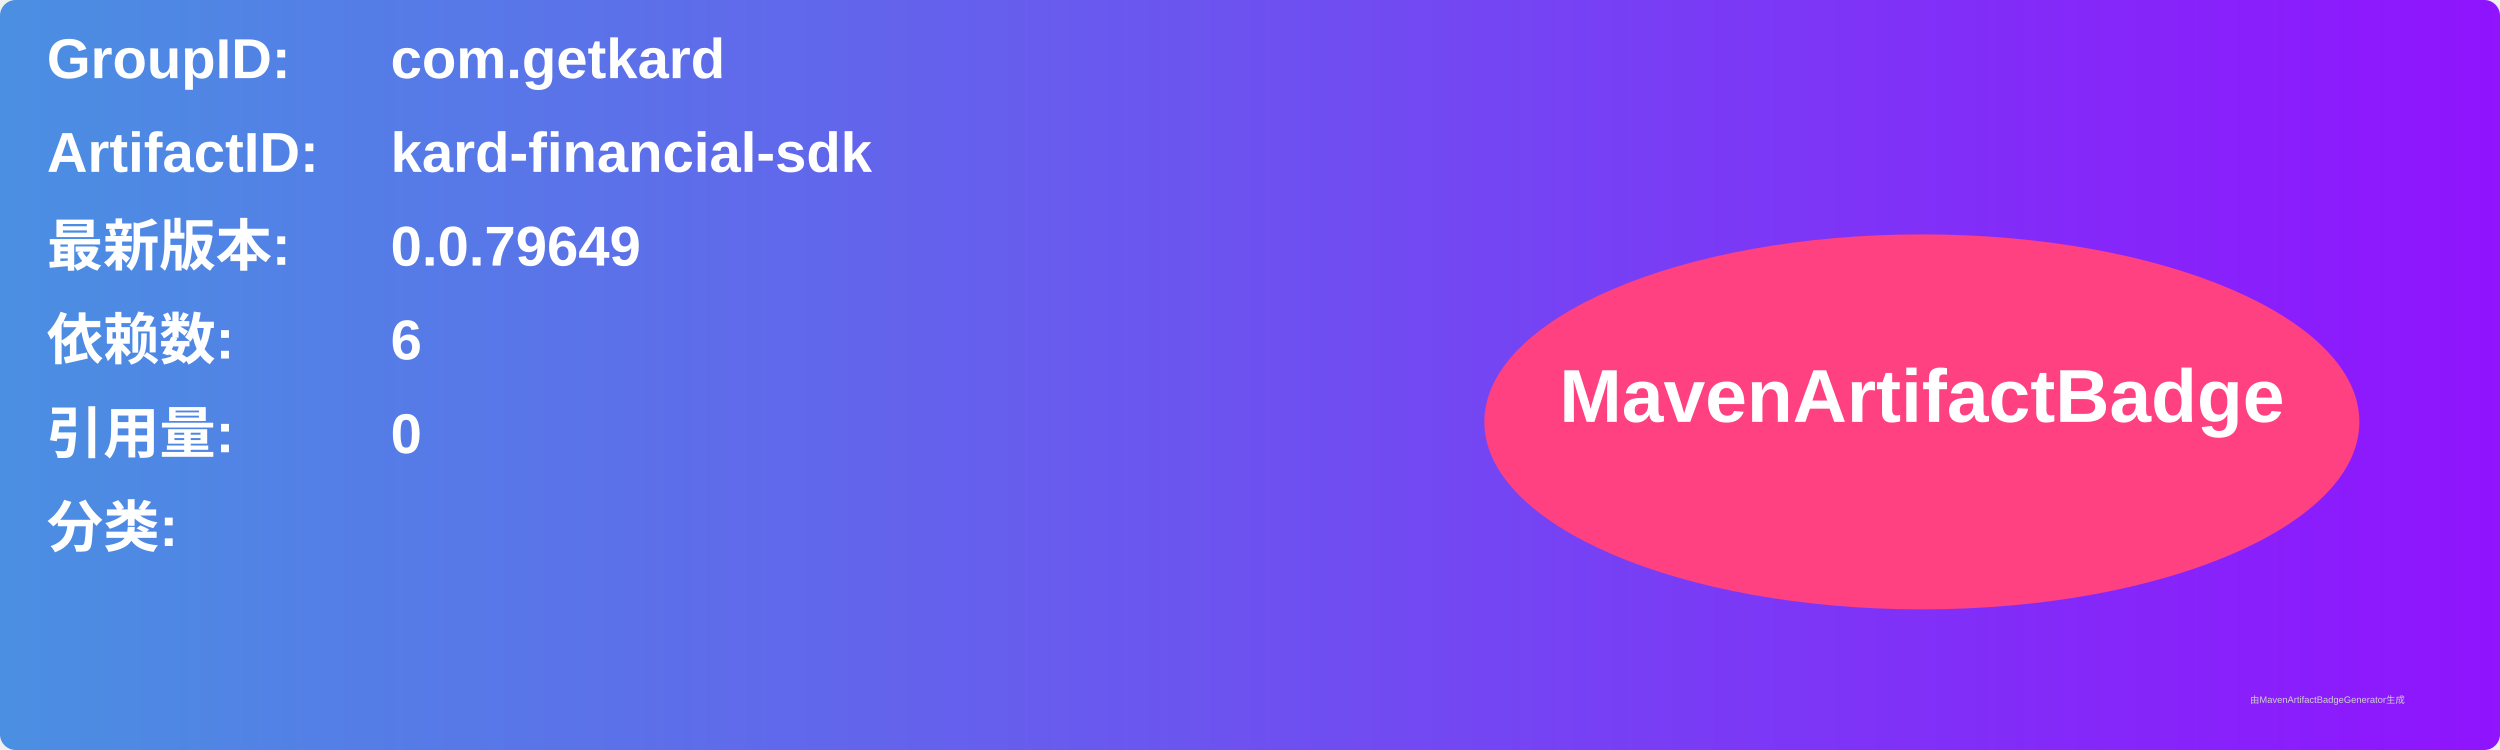
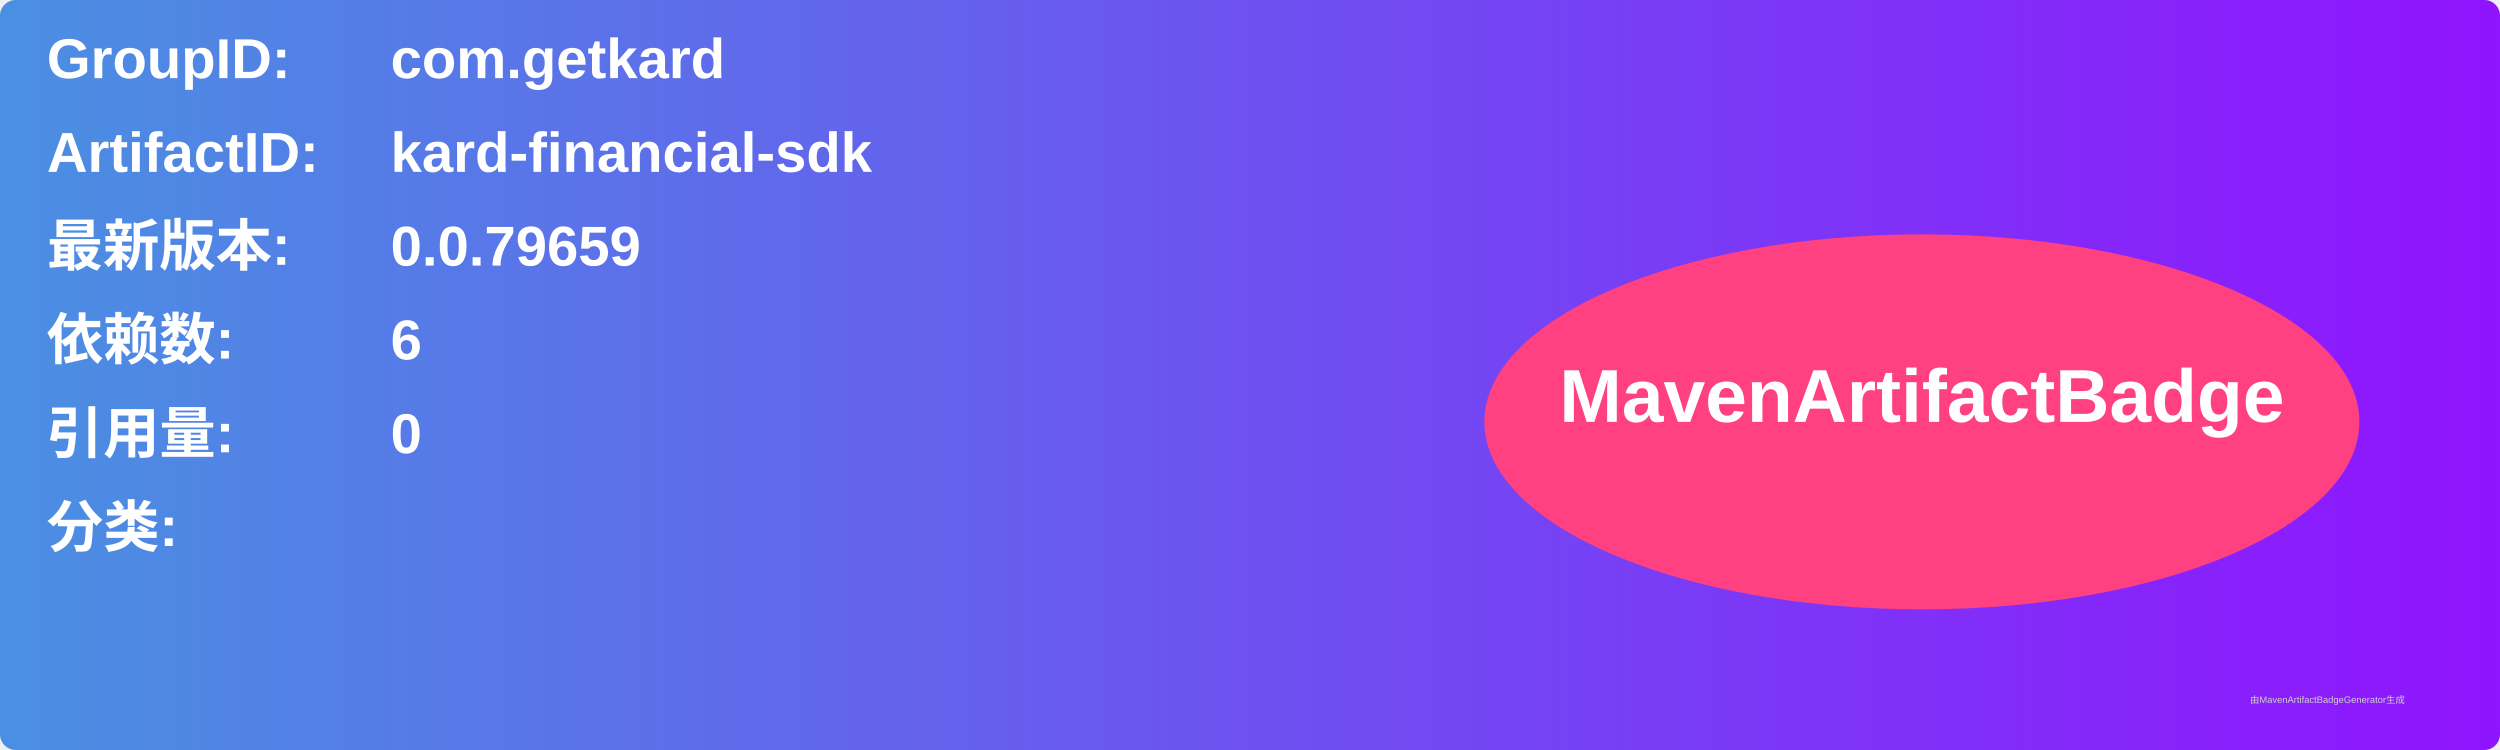
<svg xmlns="http://www.w3.org/2000/svg" width="800" height="240" viewBox="0 0 800 240">
  <linearGradient id="grad" x1="0%" y1="0%" x2="100%" y2="0%">
    <stop offset="0%" stop-color="#4a90e2" />
    <stop offset="100%" stop-color="#9013fe" />
  </linearGradient>
  <rect width="100%" height="100%" rx="5" ry="5" fill="url(#grad)" />
  <g transform="translate(15, 15)">
    <text x="0" y="10" font-family="Arial" font-size="18" fill="white" font-weight="bold" width="260">GroupID:</text>
    <text x="110" y="10" font-family="Arial" font-size="18" fill="white" font-weight="bold" width="460">com.getkard</text>
    <text x="0" y="40" font-family="Arial" font-size="18" fill="white" font-weight="bold" width="260">ArtifactID:</text>
    <text x="110" y="40" font-family="Arial" font-size="18" fill="white" font-weight="bold" width="460">kard-financial-sdk</text>
    <text x="0" y="70" font-family="Arial" font-size="18" fill="white" font-weight="bold">最新版本:</text>
    <text x="110" y="70" font-family="Arial" font-size="18" fill="white" font-weight="bold">
-       <tspan font-weight="bold">0.0.79649</tspan>
+       <tspan font-weight="bold">0.0.79659</tspan>
    </text>
    <text x="0" y="100" font-family="Arial" font-size="18" fill="white" font-weight="bold">依赖数: </text>
    <text x="110" y="100" font-family="Arial" font-size="18" fill="white">
      <tspan font-weight="bold">6</tspan>
    </text>
    <text x="0" y="130" font-family="Arial" font-size="18" fill="white" font-weight="bold">引用量: </text>
    <text x="110" y="130" font-family="Arial" font-size="18" fill="white">
      <tspan font-weight="bold">0</tspan>
    </text>
    <text x="0" y="160" font-family="Arial" font-size="18" fill="white" font-weight="bold">分类:</text>
    <text x="10" y="190" font-family="Arial" font-size="10" fill="white">
      <tspan font-weight="bold" />
    </text>
    <ellipse cx="600" cy="120" rx="140" ry="60" fill="#ff4081" />
    <text x="600" y="120" text-anchor="middle" font-family="Arial" font-size="24" fill="white" font-weight="bold">MavenArtifactBadge</text>
  </g>
  <text x="720" y="225" font-family="Arial" font-size="3" fill="#d0d0d0">由MavenArtifactBadgeGenerator生成</text>
</svg>
